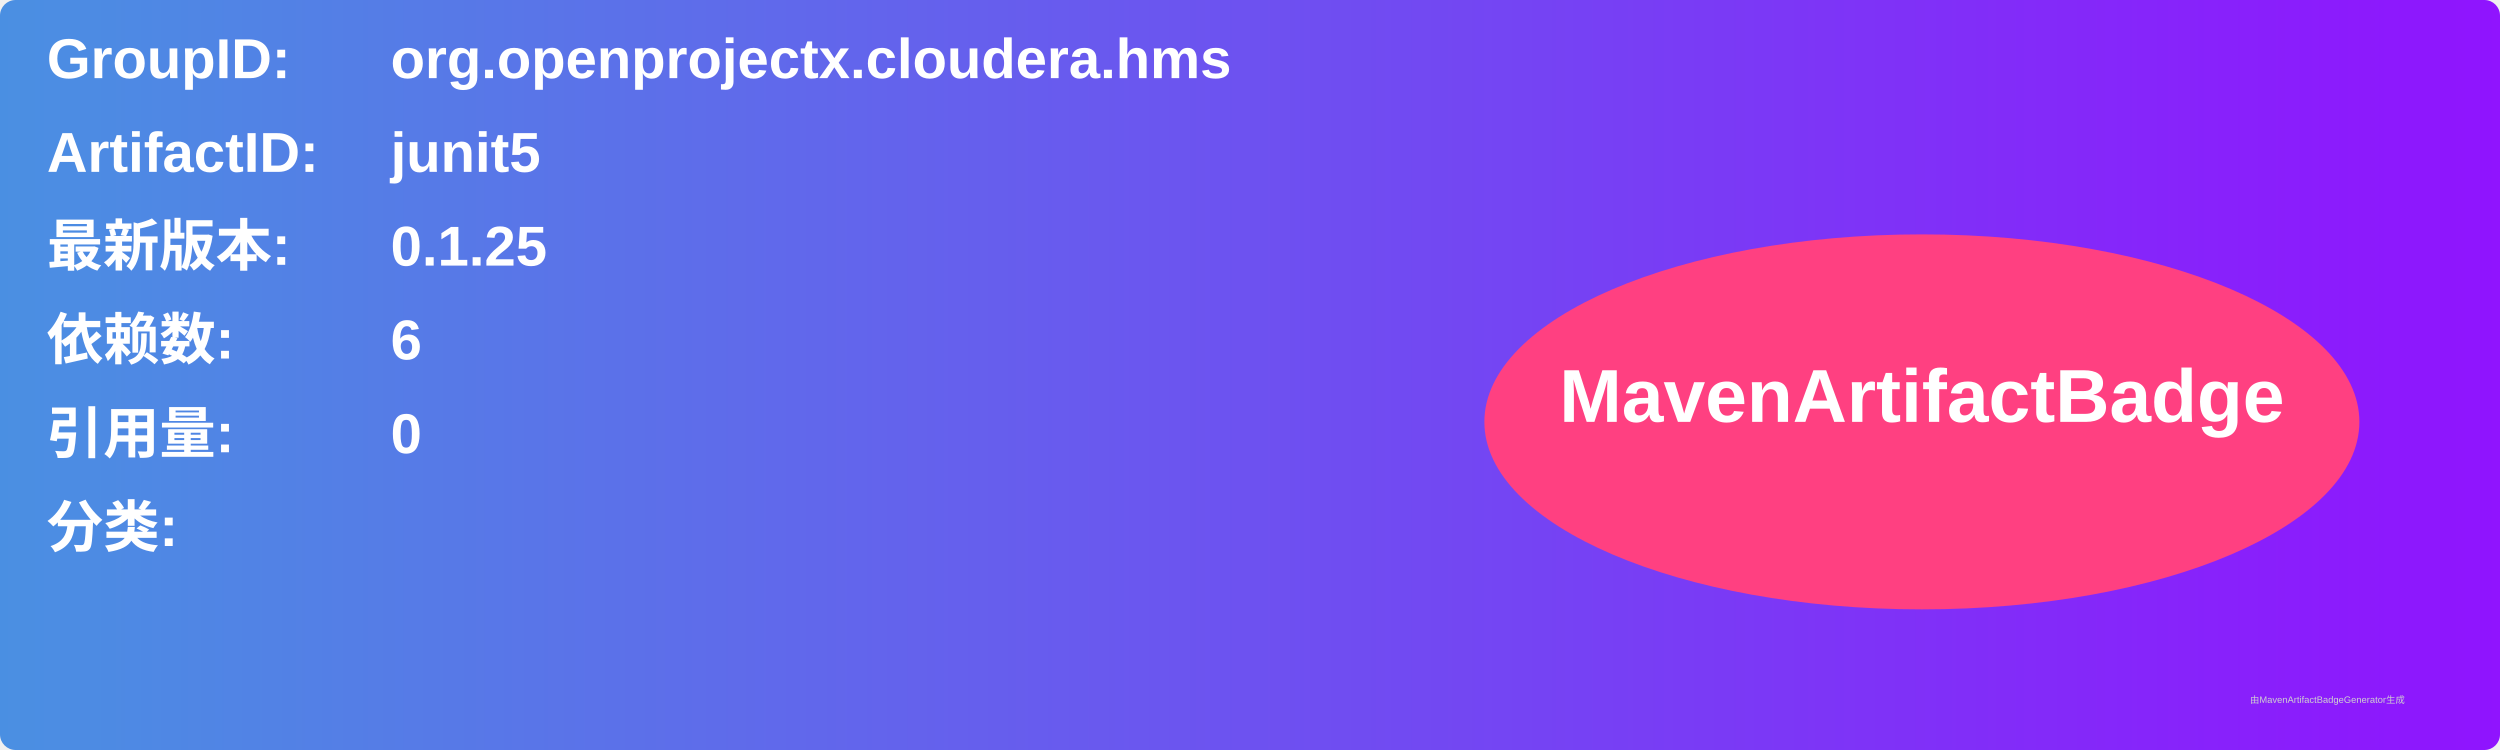
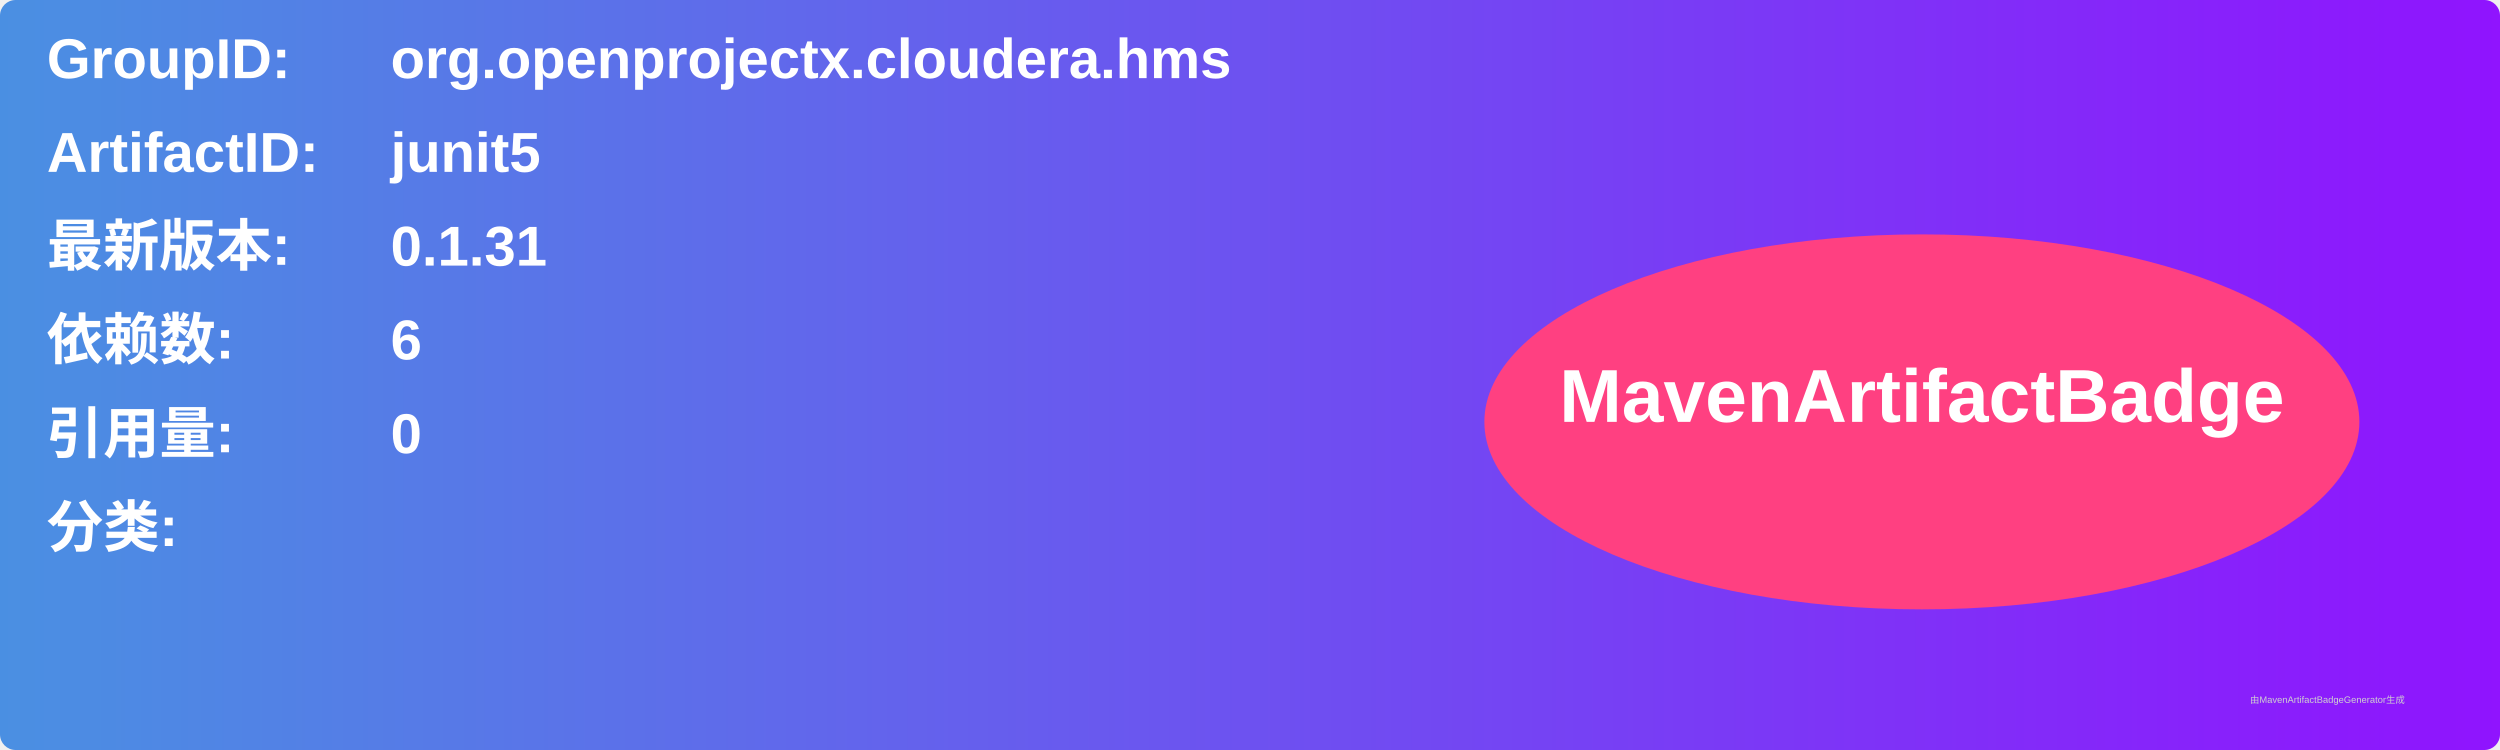
<svg xmlns="http://www.w3.org/2000/svg" width="800" height="240" viewBox="0 0 800 240">
  <linearGradient id="grad" x1="0%" y1="0%" x2="100%" y2="0%">
    <stop offset="0%" stop-color="#4a90e2" />
    <stop offset="100%" stop-color="#9013fe" />
  </linearGradient>
  <rect width="100%" height="100%" rx="5" ry="5" fill="url(#grad)" />
  <g transform="translate(15, 15)">
    <text x="0" y="10" font-family="Arial" font-size="18" fill="white" font-weight="bold" width="260">GroupID:</text>
    <text x="110" y="10" font-family="Arial" font-size="18" fill="white" font-weight="bold" width="460">org.openprojectx.cloudera.hms</text>
    <text x="0" y="40" font-family="Arial" font-size="18" fill="white" font-weight="bold" width="260">ArtifactID:</text>
    <text x="110" y="40" font-family="Arial" font-size="18" fill="white" font-weight="bold" width="460">junit5</text>
    <text x="0" y="70" font-family="Arial" font-size="18" fill="white" font-weight="bold">最新版本:</text>
    <text x="110" y="70" font-family="Arial" font-size="18" fill="white" font-weight="bold">
-       <tspan font-weight="bold">0.1.25</tspan>
+       <tspan font-weight="bold">0.1.31</tspan>
    </text>
    <text x="0" y="100" font-family="Arial" font-size="18" fill="white" font-weight="bold">依赖数: </text>
    <text x="110" y="100" font-family="Arial" font-size="18" fill="white">
      <tspan font-weight="bold">6</tspan>
    </text>
    <text x="0" y="130" font-family="Arial" font-size="18" fill="white" font-weight="bold">引用量: </text>
    <text x="110" y="130" font-family="Arial" font-size="18" fill="white">
      <tspan font-weight="bold">0</tspan>
    </text>
    <text x="0" y="160" font-family="Arial" font-size="18" fill="white" font-weight="bold">分类:</text>
    <text x="10" y="190" font-family="Arial" font-size="10" fill="white">
      <tspan font-weight="bold" />
    </text>
    <ellipse cx="600" cy="120" rx="140" ry="60" fill="#ff4081" />
    <text x="600" y="120" text-anchor="middle" font-family="Arial" font-size="24" fill="white" font-weight="bold">MavenArtifactBadge</text>
  </g>
  <text x="720" y="225" font-family="Arial" font-size="3" fill="#d0d0d0">由MavenArtifactBadgeGenerator生成</text>
</svg>
